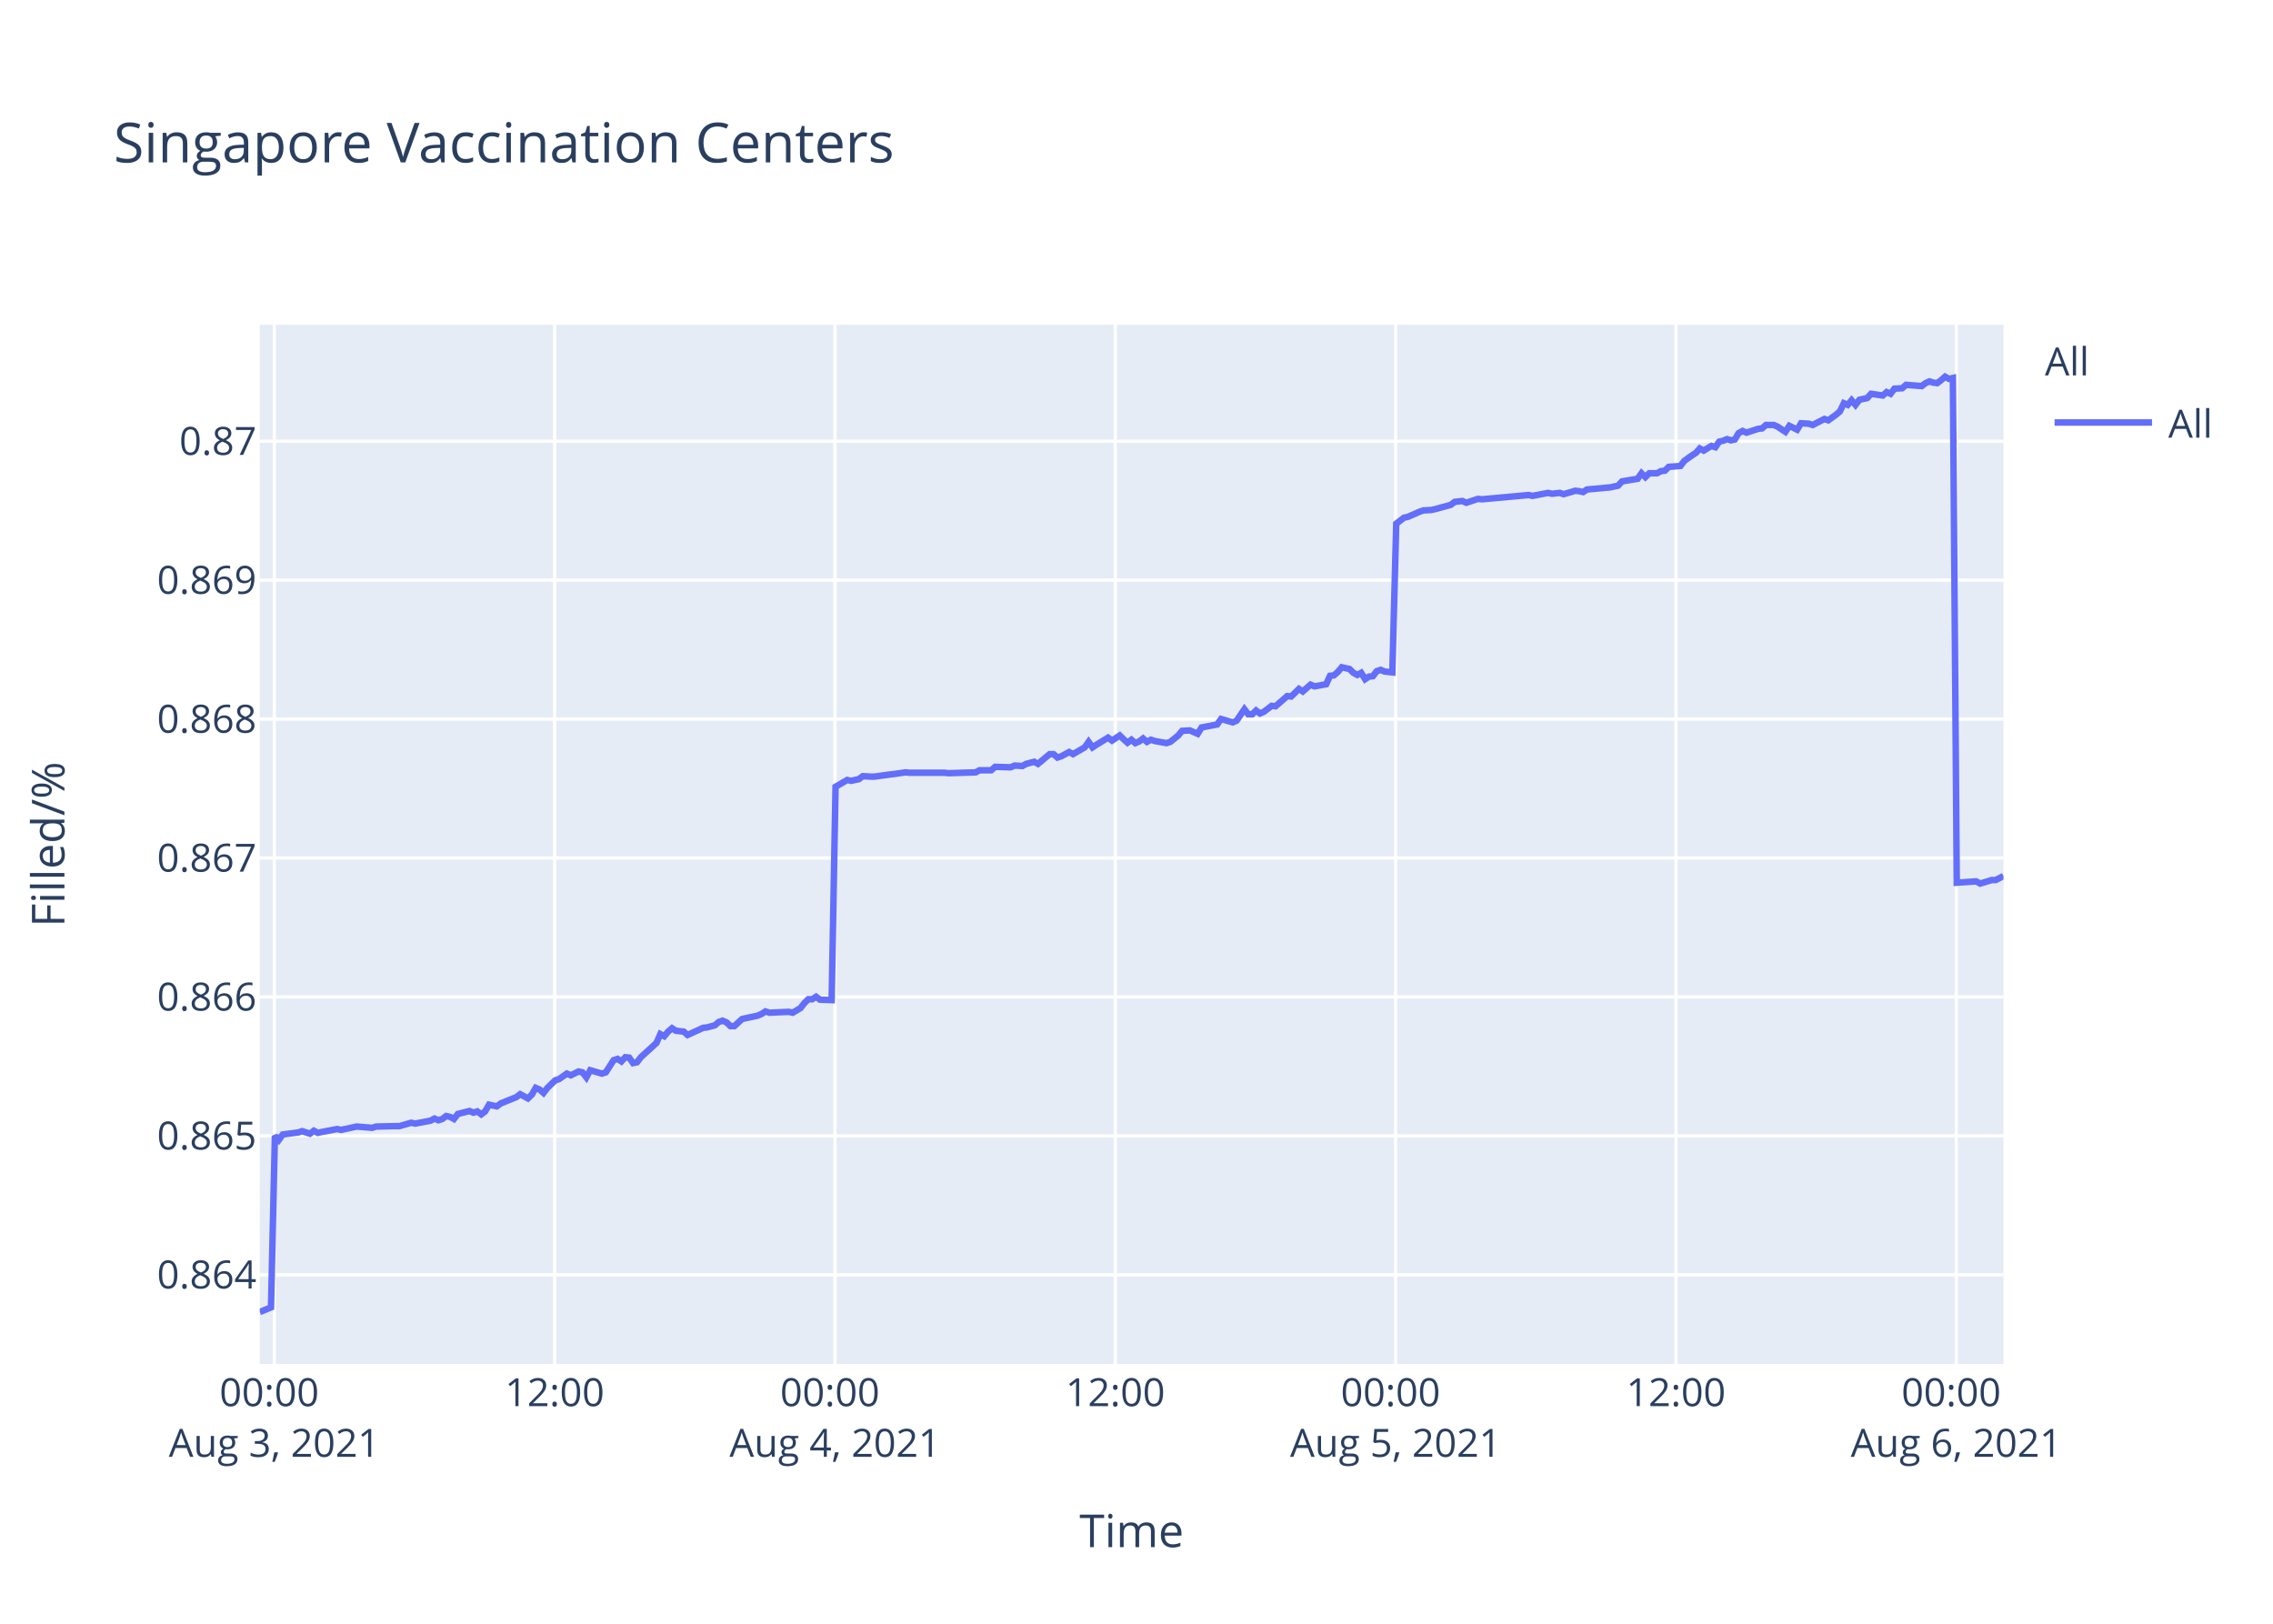
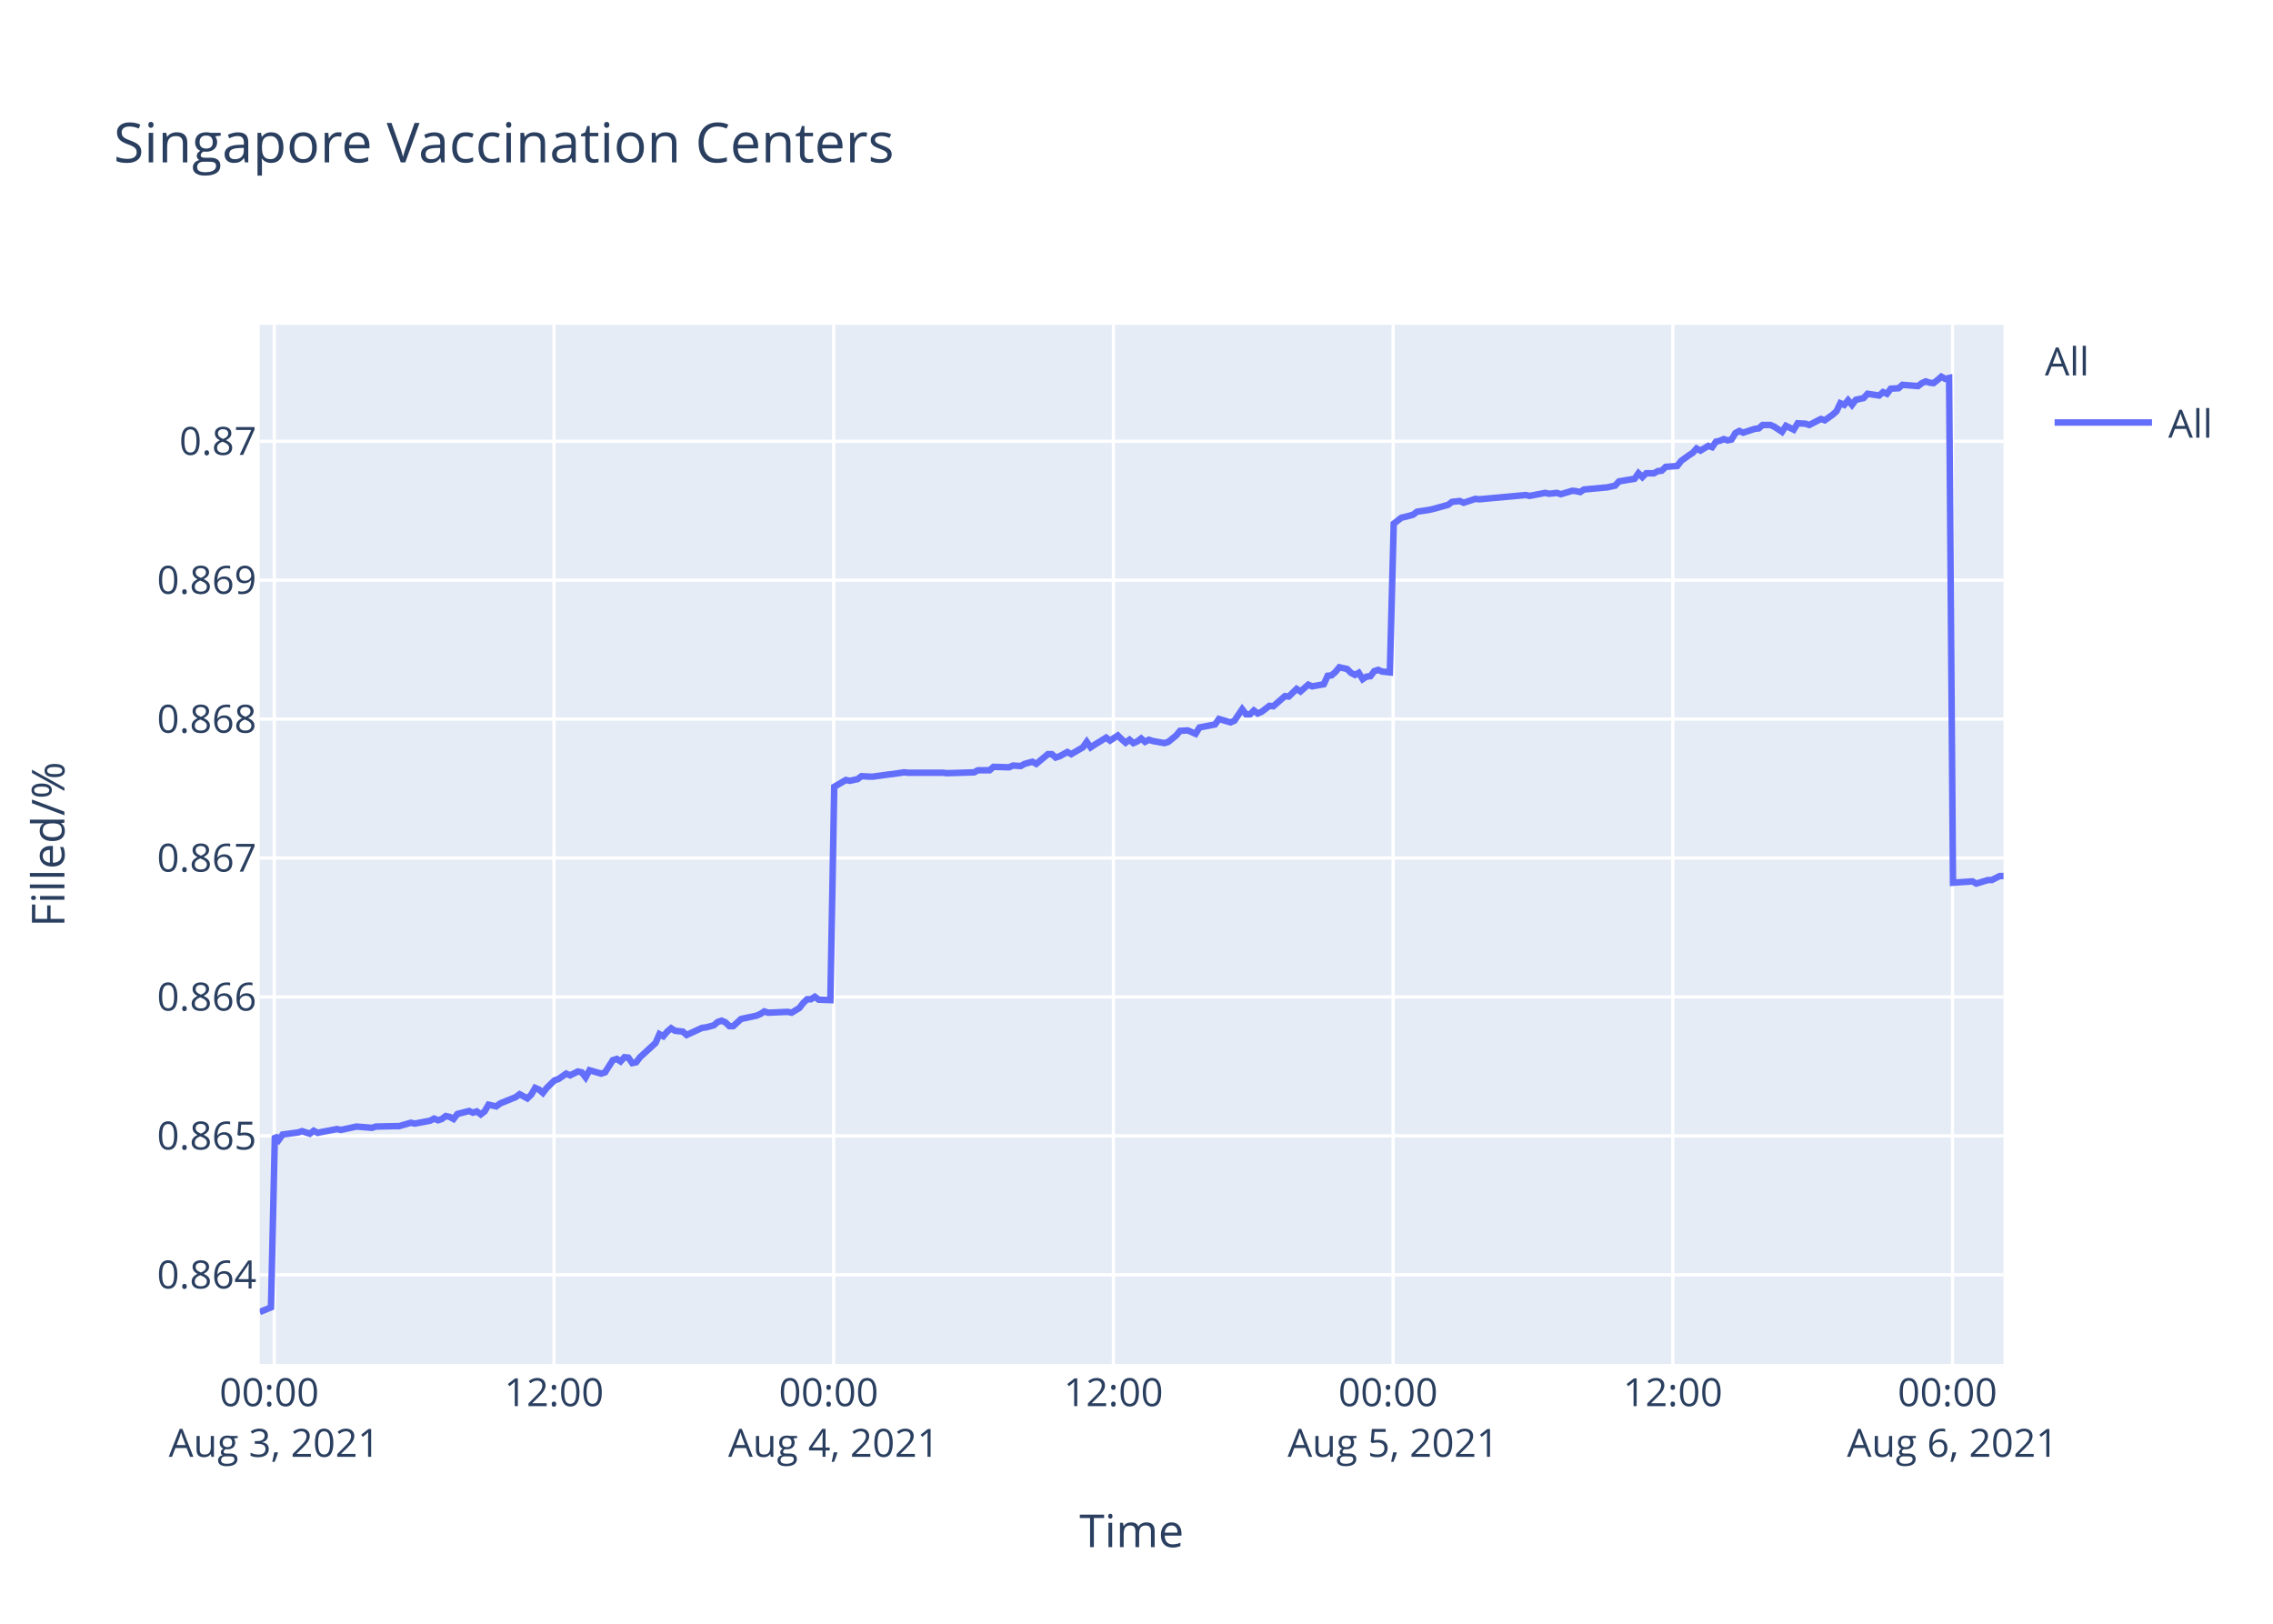
<svg xmlns="http://www.w3.org/2000/svg" class="main-svg" width="700" height="500" style="" viewBox="0 0 700 500">
  <rect x="0" y="0" width="700" height="500" style="fill: rgb(255, 255, 255); fill-opacity: 1;" />
-   <defs id="defs-50631b">
+   <defs id="defs-306c7d">
    <g class="clips">
-       <clipPath id="clip50631bxyplot" class="plotclip">
+       <clipPath id="clip306c7dxyplot" class="plotclip">
        <rect width="537" height="320" />
      </clipPath>
-       <clipPath class="axesclip" id="clip50631bx">
+       <clipPath class="axesclip" id="clip306c7dx">
        <rect x="80" y="0" width="537" height="500" />
      </clipPath>
-       <clipPath class="axesclip" id="clip50631by">
+       <clipPath class="axesclip" id="clip306c7dy">
        <rect x="0" y="100" width="700" height="320" />
      </clipPath>
-       <clipPath class="axesclip" id="clip50631bxy">
+       <clipPath class="axesclip" id="clip306c7dxy">
        <rect x="80" y="100" width="537" height="320" />
      </clipPath>
    </g>
    <g class="gradients" />
  </defs>
  <g class="bglayer">
    <rect class="bg" x="80" y="100" width="537" height="320" style="fill: rgb(229, 236, 246); fill-opacity: 1; stroke-width: 0;" />
  </g>
  <g class="layer-below">
    <g class="imagelayer" />
    <g class="shapelayer" />
  </g>
  <g class="cartesianlayer">
    <g class="subplot xy">
      <g class="layer-subplot">
        <g class="shapelayer" />
        <g class="imagelayer" />
      </g>
      <g class="gridlayer">
        <g class="x">
-           <path class="xgrid crisp" transform="translate(84.48,0)" d="M0,100v320" style="stroke: rgb(255, 255, 255); stroke-opacity: 1; stroke-width: 1px;" />
-           <path class="xgrid crisp" transform="translate(170.81,0)" d="M0,100v320" style="stroke: rgb(255, 255, 255); stroke-opacity: 1; stroke-width: 1px;" />
-           <path class="xgrid crisp" transform="translate(257.14,0)" d="M0,100v320" style="stroke: rgb(255, 255, 255); stroke-opacity: 1; stroke-width: 1px;" />
-           <path class="xgrid crisp" transform="translate(343.47,0)" d="M0,100v320" style="stroke: rgb(255, 255, 255); stroke-opacity: 1; stroke-width: 1px;" />
-           <path class="xgrid crisp" transform="translate(429.8,0)" d="M0,100v320" style="stroke: rgb(255, 255, 255); stroke-opacity: 1; stroke-width: 1px;" />
-           <path class="xgrid crisp" transform="translate(516.13,0)" d="M0,100v320" style="stroke: rgb(255, 255, 255); stroke-opacity: 1; stroke-width: 1px;" />
-           <path class="xgrid crisp" transform="translate(602.46,0)" d="M0,100v320" style="stroke: rgb(255, 255, 255); stroke-opacity: 1; stroke-width: 1px;" />
+           <path class="xgrid crisp" transform="translate(84.47,0)" d="M0,100v320" style="stroke: rgb(255, 255, 255); stroke-opacity: 1; stroke-width: 1px;" />
+           <path class="xgrid crisp" transform="translate(170.61,0)" d="M0,100v320" style="stroke: rgb(255, 255, 255); stroke-opacity: 1; stroke-width: 1px;" />
+           <path class="xgrid crisp" transform="translate(256.75,0)" d="M0,100v320" style="stroke: rgb(255, 255, 255); stroke-opacity: 1; stroke-width: 1px;" />
+           <path class="xgrid crisp" transform="translate(342.89,0)" d="M0,100v320" style="stroke: rgb(255, 255, 255); stroke-opacity: 1; stroke-width: 1px;" />
+           <path class="xgrid crisp" transform="translate(429.03,0)" d="M0,100v320" style="stroke: rgb(255, 255, 255); stroke-opacity: 1; stroke-width: 1px;" />
+           <path class="xgrid crisp" transform="translate(515.16,0)" d="M0,100v320" style="stroke: rgb(255, 255, 255); stroke-opacity: 1; stroke-width: 1px;" />
+           <path class="xgrid crisp" transform="translate(601.3,0)" d="M0,100v320" style="stroke: rgb(255, 255, 255); stroke-opacity: 1; stroke-width: 1px;" />
        </g>
        <g class="y">
          <path class="ygrid crisp" transform="translate(0,392.55)" d="M80,0h537" style="stroke: rgb(255, 255, 255); stroke-opacity: 1; stroke-width: 1px;" />
          <path class="ygrid crisp" transform="translate(0,349.77)" d="M80,0h537" style="stroke: rgb(255, 255, 255); stroke-opacity: 1; stroke-width: 1px;" />
          <path class="ygrid crisp" transform="translate(0,306.99)" d="M80,0h537" style="stroke: rgb(255, 255, 255); stroke-opacity: 1; stroke-width: 1px;" />
          <path class="ygrid crisp" transform="translate(0,264.21)" d="M80,0h537" style="stroke: rgb(255, 255, 255); stroke-opacity: 1; stroke-width: 1px;" />
          <path class="ygrid crisp" transform="translate(0,221.43)" d="M80,0h537" style="stroke: rgb(255, 255, 255); stroke-opacity: 1; stroke-width: 1px;" />
          <path class="ygrid crisp" transform="translate(0,178.65)" d="M80,0h537" style="stroke: rgb(255, 255, 255); stroke-opacity: 1; stroke-width: 1px;" />
          <path class="ygrid crisp" transform="translate(0,135.87)" d="M80,0h537" style="stroke: rgb(255, 255, 255); stroke-opacity: 1; stroke-width: 1px;" />
        </g>
      </g>
      <g class="zerolinelayer" />
      <path class="xlines-below" />
      <path class="ylines-below" />
      <g class="overlines-below" />
      <g class="xaxislayer-below" />
      <g class="yaxislayer-below" />
      <g class="overaxes-below" />
-       <g class="plot" transform="translate(80,100)" clip-path="url('#clip50631bxyplot')">
+       <g class="plot" transform="translate(80,100)" clip-path="url('#clip306c7dxyplot')">
        <g class="scatterlayer mlayer">
-           <g class="trace scatter trace7dffbd" style="stroke-miterlimit: 2; opacity: 1;">
+           <g class="trace scatter trace3beaf1" style="stroke-miterlimit: 2; opacity: 1;">
            <g class="fills" />
            <g class="errorbars" />
            <g class="lines">
-               <path class="js-line" d="M0,304L3.46,302.59L4.66,249.74L5.86,251.04L7.06,249.35L11.85,248.71L13.05,248.32L15.45,249.1L16.65,248.19L17.88,248.84L19.04,248.58L23.84,247.67L25.04,247.93L28.64,247.16L29.84,246.9L34.63,247.29L35.83,246.9L41.82,246.77L43.02,246.77L46.62,245.73L47.83,245.99L52.61,245.09L53.81,244.44L55.02,244.96L56.21,244.57L57.41,243.66L58.61,243.92L59.81,244.57L61.01,243.02L64.6,242.11L65.8,242.63L67,242.24L68.2,243.15L69.4,242.24L70.6,240.17L73,240.69L74.2,239.78L79,237.84L80.19,236.94L82.58,238.23L83.79,237.07L84.98,235L86.19,235.51L87.38,236.55L88.58,235L90.98,232.67L92.18,232.28L94.58,230.6L95.78,231.12L98.17,229.95L99.38,230.21L100.58,231.76L101.77,229.56L105.37,230.6L106.57,230.21L108.97,226.46L110.17,226.07L111.37,226.85L112.57,225.55L113.77,225.68L114.96,227.36L116.16,227.11L117.36,225.55L122.16,221.16L123.36,218.44L124.56,219.09L125.76,217.66L126.96,216.63L128.15,217.4L130.55,217.66L131.75,218.7L136.55,216.5L137.75,216.37L140.15,215.72L141.35,214.69L142.54,214.3L143.74,214.82L144.95,215.98L146.14,215.98L148.54,213.78L149.74,213.52L153.34,212.75L154.53,212.23L155.73,211.45L156.93,211.84L162.93,211.58L164.13,211.84L166.52,210.42L167.73,208.87L168.92,207.7L170.12,207.7L171.32,206.93L172.52,207.83L176.12,207.96L177.32,142.27L180.91,140.18L182.12,140.44L184.51,139.92L185.71,139.01L188.11,139.14L189.31,139.14L194.1,138.48L195.3,138.35L198.9,137.83L200.1,137.96L210.88,137.96L212.09,138.09L220.48,137.83L221.68,137.18L225.27,137.18L226.47,136.14L231.26,136.27L232.47,135.74L234.86,135.88L236.06,135.22L238.47,134.57L239.66,135.22L243.26,132.22L244.45,132.22L245.66,133.27L246.85,132.88L249.26,131.57L250.45,132.22L254.05,130.14L255.25,128.44L256.45,130.14L257.64,129.35L261.24,127.14L262.45,128.05L264.84,126.48L266.04,127.66L267.24,128.7L268.44,127.79L269.64,128.83L270.84,128.31L272.03,127.4L273.23,128.44L274.43,127.79L275.63,128.18L279.23,128.83L280.43,128.44L282.85,126.48L284.04,125.05L286.44,124.92L287.64,125.44L288.84,125.96L290.04,124.01L294.84,123.09L296.04,121.4L299.63,122.44L300.83,121.92L303.23,118.4L304.43,119.96L305.63,119.96L306.83,118.79L308.03,119.7L309.22,119.18L311.63,117.35L312.82,117.48L316.42,114.35L317.62,114.48L320.02,112.14L321.21,112.92L323.61,110.83L324.81,111.35L328.41,110.7L329.61,108.09L330.81,107.96L332,106.92L333.21,105.48L334.4,105.74L335.6,106L336.8,107.18L338.01,107.83L339.2,107.18L340.41,109.13L341.6,108.35L342.8,108.22L343.99,106.66L345.2,106.27L346.4,106.79L348.79,107.05L349.99,61.25L352.39,59.41L353.59,59.15L357.19,57.57L358.38,57.17L360.78,57.04L361.98,56.78L366.78,55.46L367.98,54.54L370.38,54.28L371.57,54.81L375.17,53.62L376.37,53.75L390.75,52.44L391.95,52.7L396.75,51.78L397.95,52.04L400.35,51.78L401.55,52.18L405.14,51.12L406.34,51.25L407.55,51.52L408.73,50.73L415.93,50.07L418.33,49.54L419.53,48.23L421.92,47.83L424.32,47.44L425.52,45.73L426.72,46.91L427.92,45.73L430.32,45.73L431.52,45.07L432.72,44.94L433.92,43.76L437.51,43.49L438.71,41.91L441.11,40.2L442.31,39.42L443.47,38.1L444.66,38.76L447.06,37.31L448.26,37.71L449.46,36L450.66,35.73L451.86,35.21L453.06,35.6L454.26,35.34L455.45,33.36L456.66,32.71L457.85,33.23L460.25,32.44L461.46,32.05L462.66,31.92L463.85,30.86L466.25,30.86L467.44,31.39L469.84,32.97L471.05,31.13L473.45,32.31L474.66,30.34L477.05,30.47L478.25,30.86L481.84,29.02L483.04,29.42L485.43,27.71L486.64,26.66L487.84,24.16L489.04,24.68L490.23,23.24L491.43,24.68L492.63,23.1L493.83,22.84L495.03,22.58L496.23,21.26L499.83,21.79L501.02,20.74L502.22,21.26L503.42,19.68L505.82,19.55L507.02,18.5L511.81,18.89L513.01,17.97L514.21,17.45L515.41,17.84L516.61,17.97L517.81,17.05L519.01,16L520.2,16.66L521.41,16.39L522.61,171.81L528.6,171.4L529.81,172.08L533.4,170.99L534.6,170.99L537,169.76" style="vector-effect: non-scaling-stroke; fill: none; stroke: rgb(99, 110, 250); stroke-opacity: 1; stroke-width: 2px; opacity: 1;" />
+               <path class="js-line" d="M0,304L3.45,302.59L4.65,249.74L5.84,251.04L7.04,249.35L11.82,248.71L13.02,248.32L15.41,249.1L16.61,248.19L17.84,248.84L19,248.58L23.79,247.67L24.99,247.93L28.58,247.16L29.77,246.9L34.56,247.29L35.75,246.9L41.73,246.77L42.92,246.77L46.52,245.73L47.72,245.99L52.5,245.09L53.69,244.44L54.89,244.96L56.09,244.57L57.28,243.66L58.48,243.92L59.68,244.57L60.88,243.02L64.46,242.11L65.66,242.63L66.85,242.24L68.05,243.15L69.24,242.24L70.45,240.17L72.83,240.69L74.03,239.78L78.82,237.84L80.02,236.94L82.4,238.23L83.61,237.07L84.8,235L86,235.51L87.19,236.55L88.38,235L90.78,232.67L91.98,232.28L94.37,230.6L95.57,231.12L97.96,229.95L99.16,230.21L100.35,231.76L101.55,229.56L105.14,230.6L106.34,230.21L108.73,226.46L109.93,226.07L111.12,226.85L112.32,225.55L113.51,225.68L114.71,227.36L115.91,227.11L117.1,225.55L121.89,221.16L123.08,218.44L124.28,219.09L125.48,217.66L126.68,216.63L127.87,217.4L130.26,217.66L131.46,218.7L136.25,216.5L137.44,216.37L139.84,215.72L141.03,214.69L142.23,214.3L143.42,214.82L144.62,215.98L145.81,215.98L148.21,213.78L149.41,213.52L152.99,212.75L154.19,212.23L155.39,211.45L156.58,211.84L162.57,211.58L163.77,211.84L166.15,210.42L167.35,208.87L168.55,207.7L169.74,207.7L170.94,206.93L172.14,207.83L175.72,207.96L176.92,142.27L180.51,140.18L181.71,140.44L184.1,139.92L185.3,139.01L187.69,139.14L188.89,139.14L193.67,138.48L194.86,138.35L198.45,137.83L199.65,137.96L210.42,137.96L211.62,138.09L219.99,137.83L221.19,137.18L224.77,137.18L225.97,136.14L230.75,136.27L231.95,135.74L234.34,135.88L235.54,135.22L237.94,134.57L239.13,135.22L242.72,132.22L243.91,132.22L245.11,133.27L246.3,132.88L248.7,131.57L249.9,132.22L253.48,130.14L254.68,128.44L255.88,130.14L257.07,129.35L260.66,127.14L261.86,128.05L264.25,126.48L265.45,127.66L266.65,128.7L267.84,127.79L269.04,128.83L270.23,128.31L271.43,127.4L272.63,128.44L273.82,127.79L275.02,128.18L278.61,128.83L279.81,128.44L282.22,126.48L283.41,125.05L285.8,124.92L287,125.44L288.2,125.96L289.4,124.01L294.18,123.09L295.38,121.4L298.97,122.44L300.16,121.92L302.55,118.4L303.75,119.96L304.95,119.96L306.15,118.79L307.34,119.7L308.54,119.18L310.93,117.35L312.13,117.48L315.72,114.35L316.91,114.48L319.31,112.14L320.5,112.92L322.89,110.83L324.09,111.35L327.68,110.7L328.87,108.09L330.07,107.96L331.26,106.92L332.47,105.48L333.66,105.74L334.86,106L336.05,107.18L337.26,107.83L338.45,107.18L339.65,109.13L340.84,108.35L342.04,108.22L343.23,106.66L344.43,106.27L345.63,106.79L348.02,107.05L349.22,61.25L351.6,59.41L352.8,59.15L355.19,58.49L356.39,57.57L359.98,57.04L361.17,56.78L365.96,55.46L367.16,54.54L369.56,54.28L370.75,54.81L374.34,53.62L375.54,53.75L389.89,52.44L391.08,52.7L395.87,51.78L397.07,52.04L399.46,51.78L400.66,52.18L404.24,51.12L405.43,51.25L406.64,51.52L407.82,50.73L415.01,50.07L417.4,49.54L418.6,48.23L420.99,47.83L423.38,47.44L424.58,45.73L425.78,46.91L426.97,45.73L429.37,45.73L430.56,45.07L431.76,44.94L432.95,43.76L436.54,43.49L437.74,41.91L440.13,40.2L441.33,39.42L442.49,38.1L443.68,38.76L446.07,37.31L447.27,37.71L448.46,36L449.65,35.73L450.86,35.21L452.05,35.6L453.25,35.34L454.44,33.36L455.64,32.71L456.84,33.23L459.23,32.44L460.43,32.05L461.63,31.92L462.82,30.86L465.22,30.86L466.41,31.39L468.8,32.97L470.01,31.13L472.4,32.31L473.61,30.34L475.99,30.47L477.19,30.86L480.77,29.02L481.97,29.42L484.36,27.71L485.56,26.66L486.75,24.16L487.95,24.68L489.14,23.24L490.34,24.68L491.53,23.1L492.74,22.84L493.93,22.58L495.13,21.26L498.72,21.79L499.91,20.74L501.11,21.26L502.3,19.68L504.69,19.55L505.89,18.5L510.68,18.89L511.87,17.97L513.07,17.45L514.27,17.84L515.47,17.97L516.66,17.05L517.86,16L519.05,16.66L520.25,16.39L521.45,171.81L527.43,171.4L528.63,172.08L532.22,170.99L533.41,170.99L535.81,169.76L537,169.76" style="vector-effect: non-scaling-stroke; fill: none; stroke: rgb(99, 110, 250); stroke-opacity: 1; stroke-width: 2px; opacity: 1;" />
            </g>
            <g class="points" />
            <g class="text" />
          </g>
        </g>
      </g>
      <g class="overplot" />
      <path class="xlines-above crisp" d="M0,0" style="fill: none;" />
      <path class="ylines-above crisp" d="M0,0" style="fill: none;" />
      <g class="overlines-above" />
      <g class="xaxislayer-above">
        <g class="xtick">
-           <text text-anchor="middle" x="0" y="433" transform="translate(84.48,0)" style="font-family: 'Open Sans', verdana, arial, sans-serif; font-size: 12px; fill: rgb(42, 63, 95); fill-opacity: 1; white-space: pre;">
+           <text text-anchor="middle" x="0" y="433" transform="translate(84.47,0)" style="font-family: 'Open Sans', verdana, arial, sans-serif; font-size: 12px; fill: rgb(42, 63, 95); fill-opacity: 1; white-space: pre;">
            <tspan class="line" dy="0em" x="0" y="433">00:00</tspan>
            <tspan class="line" dy="1.3em" x="0" y="433">Aug 3, 2021</tspan>
          </text>
        </g>
        <g class="xtick">
-           <text text-anchor="middle" x="0" y="433" transform="translate(170.81,0)" style="font-family: 'Open Sans', verdana, arial, sans-serif; font-size: 12px; fill: rgb(42, 63, 95); fill-opacity: 1; white-space: pre;">12:00</text>
+           <text text-anchor="middle" x="0" y="433" transform="translate(170.61,0)" style="font-family: 'Open Sans', verdana, arial, sans-serif; font-size: 12px; fill: rgb(42, 63, 95); fill-opacity: 1; white-space: pre;">12:00</text>
        </g>
        <g class="xtick">
-           <text text-anchor="middle" x="0" y="433" transform="translate(257.14,0)" style="font-family: 'Open Sans', verdana, arial, sans-serif; font-size: 12px; fill: rgb(42, 63, 95); fill-opacity: 1; white-space: pre;">
+           <text text-anchor="middle" x="0" y="433" transform="translate(256.75,0)" style="font-family: 'Open Sans', verdana, arial, sans-serif; font-size: 12px; fill: rgb(42, 63, 95); fill-opacity: 1; white-space: pre;">
            <tspan class="line" dy="0em" x="0" y="433">00:00</tspan>
            <tspan class="line" dy="1.3em" x="0" y="433">Aug 4, 2021</tspan>
          </text>
        </g>
        <g class="xtick">
-           <text text-anchor="middle" x="0" y="433" transform="translate(343.47,0)" style="font-family: 'Open Sans', verdana, arial, sans-serif; font-size: 12px; fill: rgb(42, 63, 95); fill-opacity: 1; white-space: pre;">12:00</text>
+           <text text-anchor="middle" x="0" y="433" transform="translate(342.89,0)" style="font-family: 'Open Sans', verdana, arial, sans-serif; font-size: 12px; fill: rgb(42, 63, 95); fill-opacity: 1; white-space: pre;">12:00</text>
        </g>
        <g class="xtick">
-           <text text-anchor="middle" x="0" y="433" transform="translate(429.8,0)" style="font-family: 'Open Sans', verdana, arial, sans-serif; font-size: 12px; fill: rgb(42, 63, 95); fill-opacity: 1; white-space: pre;">
+           <text text-anchor="middle" x="0" y="433" transform="translate(429.03,0)" style="font-family: 'Open Sans', verdana, arial, sans-serif; font-size: 12px; fill: rgb(42, 63, 95); fill-opacity: 1; white-space: pre;">
            <tspan class="line" dy="0em" x="0" y="433">00:00</tspan>
            <tspan class="line" dy="1.3em" x="0" y="433">Aug 5, 2021</tspan>
          </text>
        </g>
        <g class="xtick">
-           <text text-anchor="middle" x="0" y="433" transform="translate(516.13,0)" style="font-family: 'Open Sans', verdana, arial, sans-serif; font-size: 12px; fill: rgb(42, 63, 95); fill-opacity: 1; white-space: pre;">12:00</text>
+           <text text-anchor="middle" x="0" y="433" transform="translate(515.16,0)" style="font-family: 'Open Sans', verdana, arial, sans-serif; font-size: 12px; fill: rgb(42, 63, 95); fill-opacity: 1; white-space: pre;">12:00</text>
        </g>
        <g class="xtick">
-           <text text-anchor="middle" x="0" y="433" transform="translate(602.46,0)" style="font-family: 'Open Sans', verdana, arial, sans-serif; font-size: 12px; fill: rgb(42, 63, 95); fill-opacity: 1; white-space: pre;">
+           <text text-anchor="middle" x="0" y="433" transform="translate(601.3,0)" style="font-family: 'Open Sans', verdana, arial, sans-serif; font-size: 12px; fill: rgb(42, 63, 95); fill-opacity: 1; white-space: pre;">
            <tspan class="line" dy="0em" x="0" y="433">00:00</tspan>
            <tspan class="line" dy="1.3em" x="0" y="433">Aug 6, 2021</tspan>
          </text>
        </g>
      </g>
      <g class="yaxislayer-above">
        <g class="ytick">
          <text text-anchor="end" x="79" y="4.2" transform="translate(0,392.55)" style="font-family: 'Open Sans', verdana, arial, sans-serif; font-size: 12px; fill: rgb(42, 63, 95); fill-opacity: 1; white-space: pre;">0.864</text>
        </g>
        <g class="ytick">
          <text text-anchor="end" x="79" y="4.2" transform="translate(0,349.77)" style="font-family: 'Open Sans', verdana, arial, sans-serif; font-size: 12px; fill: rgb(42, 63, 95); fill-opacity: 1; white-space: pre;">0.865</text>
        </g>
        <g class="ytick">
          <text text-anchor="end" x="79" y="4.2" transform="translate(0,306.99)" style="font-family: 'Open Sans', verdana, arial, sans-serif; font-size: 12px; fill: rgb(42, 63, 95); fill-opacity: 1; white-space: pre;">0.866</text>
        </g>
        <g class="ytick">
          <text text-anchor="end" x="79" y="4.2" transform="translate(0,264.21)" style="font-family: 'Open Sans', verdana, arial, sans-serif; font-size: 12px; fill: rgb(42, 63, 95); fill-opacity: 1; white-space: pre;">0.867</text>
        </g>
        <g class="ytick">
          <text text-anchor="end" x="79" y="4.2" transform="translate(0,221.43)" style="font-family: 'Open Sans', verdana, arial, sans-serif; font-size: 12px; fill: rgb(42, 63, 95); fill-opacity: 1; white-space: pre;">0.868</text>
        </g>
        <g class="ytick">
          <text text-anchor="end" x="79" y="4.2" transform="translate(0,178.65)" style="font-family: 'Open Sans', verdana, arial, sans-serif; font-size: 12px; fill: rgb(42, 63, 95); fill-opacity: 1; white-space: pre;">0.869</text>
        </g>
        <g class="ytick">
          <text text-anchor="end" x="79" y="4.2" transform="translate(0,135.87)" style="font-family: 'Open Sans', verdana, arial, sans-serif; font-size: 12px; fill: rgb(42, 63, 95); fill-opacity: 1; white-space: pre;">0.87</text>
        </g>
      </g>
      <g class="overaxes-above" />
    </g>
  </g>
  <g class="polarlayer" />
  <g class="ternarylayer" />
  <g class="geolayer" />
  <g class="funnelarealayer" />
  <g class="pielayer" />
  <g class="treemaplayer" />
  <g class="sunburstlayer" />
  <g class="glimages" />
-   <defs id="topdefs-50631b">
+   <defs id="topdefs-306c7d">
    <g class="clips" />
-     <clipPath id="legend50631b">
+     <clipPath id="legend306c7d">
      <rect width="60" height="45" x="0" y="0" />
    </clipPath>
  </defs>
  <g class="layer-above">
    <g class="imagelayer" />
    <g class="shapelayer" />
  </g>
  <g class="infolayer">
    <g class="legend" pointer-events="all" transform="translate(627.74,100)">
      <rect class="bg" shape-rendering="crispEdges" width="60" height="45" x="0" y="0" style="stroke: rgb(68, 68, 68); stroke-opacity: 1; fill: rgb(255, 255, 255); fill-opacity: 1; stroke-width: 0px;" />
-       <g class="scrollbox" transform="" clip-path="url('#legend50631b')">
+       <g class="scrollbox" transform="" clip-path="url('#legend306c7d')">
        <text class="legendtitletext" text-anchor="start" x="2" y="15.6" style="font-family: 'Open Sans', verdana, arial, sans-serif; font-size: 12px; fill: rgb(42, 63, 95); fill-opacity: 1; white-space: pre;">All</text>
        <g class="groups" transform="">
          <g class="traces" transform="translate(0,30.1)" style="opacity: 1;">
            <text class="legendtext" text-anchor="start" x="40" y="4.68" style="font-family: 'Open Sans', verdana, arial, sans-serif; font-size: 12px; fill: rgb(42, 63, 95); fill-opacity: 1; white-space: pre;">All</text>
            <g class="layers" style="opacity: 1;">
              <g class="legendfill" />
              <g class="legendlines">
                <path class="js-line" d="M5,0h30" style="fill: none; stroke: rgb(99, 110, 250); stroke-opacity: 1; stroke-width: 2px;" />
              </g>
              <g class="legendsymbols">
                <g class="legendpoints" />
              </g>
            </g>
            <rect class="legendtoggle" x="0" y="-9.5" width="54.891" height="19" style="fill: rgb(0, 0, 0); fill-opacity: 0;" />
          </g>
        </g>
      </g>
      <rect class="scrollbar" rx="20" ry="3" width="0" height="0" x="0" y="0" style="fill: rgb(128, 139, 164); fill-opacity: 1;" />
    </g>
    <g class="g-gtitle">
      <text class="gtitle" x="35" y="50" text-anchor="start" dy="0em" style="font-family: 'Open Sans', verdana, arial, sans-serif; font-size: 17px; fill: rgb(42, 63, 95); opacity: 1; font-weight: normal; white-space: pre;">Singapore Vaccination Centers</text>
    </g>
    <g class="g-xtitle">
      <text class="xtitle" x="348.5" y="476.409" text-anchor="middle" style="font-family: 'Open Sans', verdana, arial, sans-serif; font-size: 14px; fill: rgb(42, 63, 95); opacity: 1; font-weight: normal; white-space: pre;">Time</text>
    </g>
    <g class="g-ytitle">
      <text class="ytitle" transform="rotate(-90,19.84063,260)" x="19.841" y="260" text-anchor="middle" style="font-family: 'Open Sans', verdana, arial, sans-serif; font-size: 14px; fill: rgb(42, 63, 95); opacity: 1; font-weight: normal; white-space: pre;">Filled/%</text>
    </g>
  </g>
</svg>
